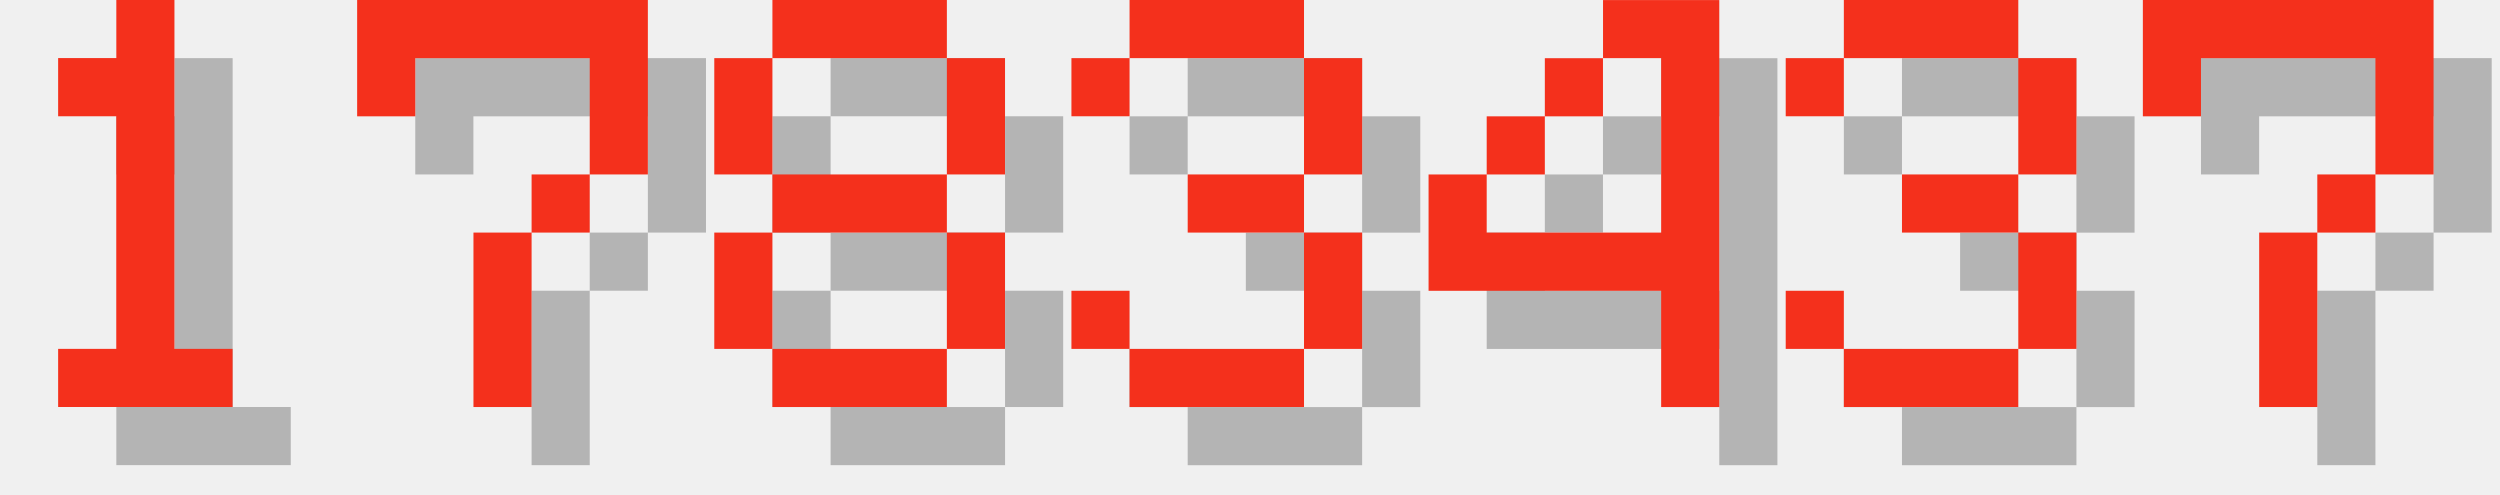
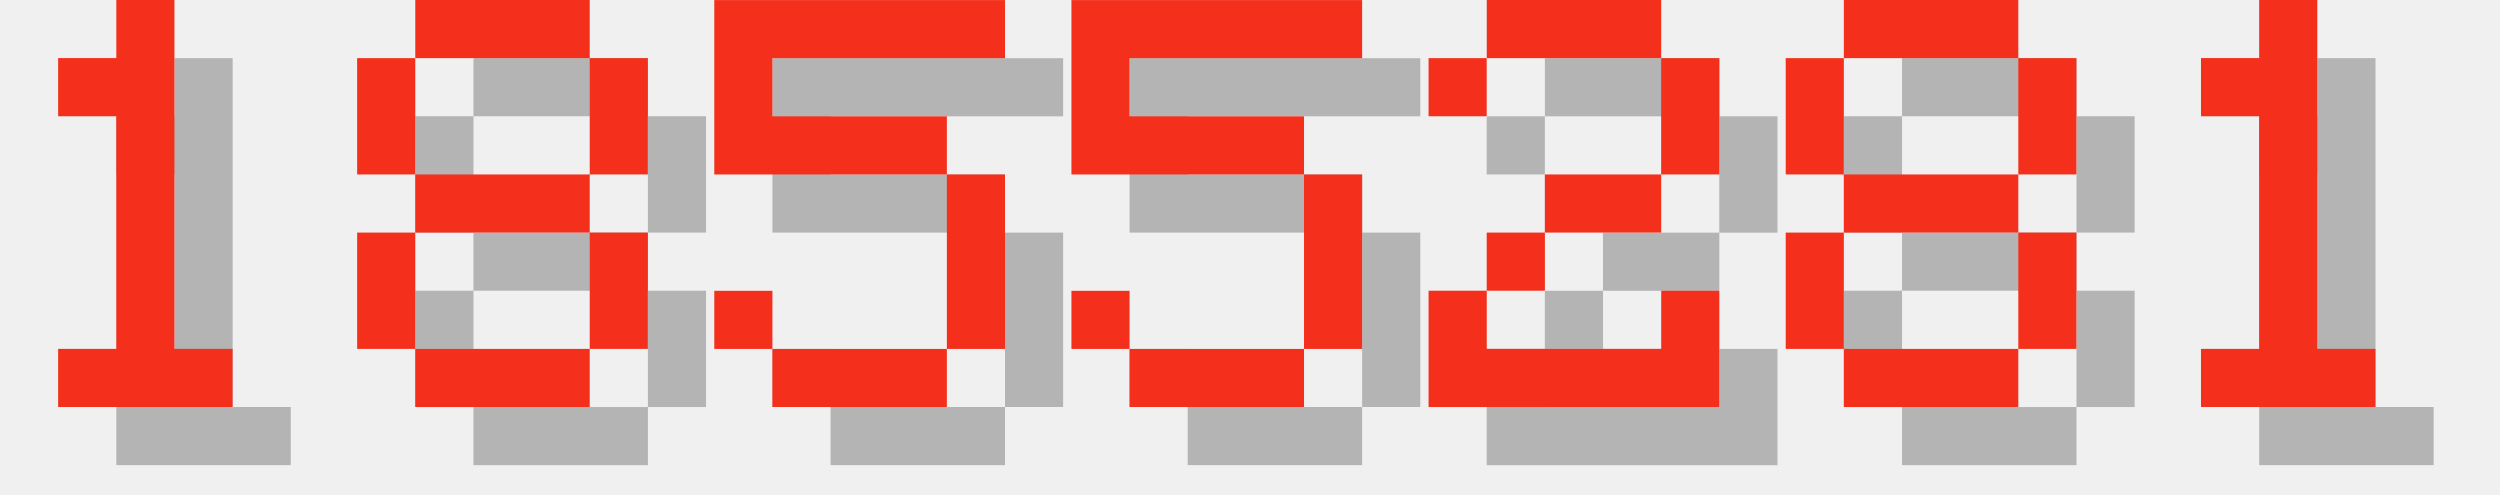
<svg xmlns="http://www.w3.org/2000/svg" version="1.1" width="182.0" height="36">
  <style>
        .text-foreground {
            fill: #F4301C;
        }
        .text-shadow {
            fill: #000000;
            fill-opacity: 0.25;
        }
    </style>
  <g class="digit" id="digit_1" transform="translate(0.0, 0), scale(4)">
    <path id="digit_1_shadow" class="text-shadow" d="m2.117 2.117v1.058h1.058v4.233h-1.058v1.058h3.175v-1.058h-1.058v-6.35h-1.058v1.058h-1.058z" fill-opacity=".5" style="paint-order:stroke fill markers" />
    <path id="digit_1_fg" class="text-foreground" d="m1.058 1.058v1.058h1.058v4.233h-1.058v1.058h3.175v-1.058h-1.058v-6.35h-1.058v1.058h-1.058z" fill="#fff" style="paint-order:stroke fill markers" />
  </g>
-   <g class="digit" id="digit_7" transform="translate(26.0, 0), scale(4)">
-     <path id="digit_7_shadow" class="text-shadow" d="m1.058 1.058 2e-6 2.117h1.058v-1.058h3.175v1.058l2e-7 1.058h-1.058v1.058h-1.058l4e-7 3.175 1.058 1e-7v-3.175h1.058v-1.058h1.058l5e-7 -1.058v-2.117z" fill-opacity=".5" style="paint-order:stroke fill markers" />
-     <path id="digit_7_fg" class="text-foreground" d="m0 0 2e-6 2.117h1.058v-1.058h3.175v1.058l2e-7 1.058h-1.058v1.058h-1.058l4e-7 3.175 1.058 1e-7v-3.175h1.058v-1.058h1.058l5e-7 -1.058v-2.117z" fill="#fff" style="paint-order:stroke fill markers" />
-   </g>
-   <g class="digit" id="digit_8" transform="translate(52.0, 0), scale(4)">
+   <g class="digit" id="digit_8" transform="translate(26.0, 0), scale(4)">
    <path id="digit_8_shadow" class="text-shadow" d="m2.117 1.058v1.058h3.175v-1.058h-3.175zm3.175 1.058v2.117h1.058v-2.117h-1.058zm0 2.117h-3.175v1.058h3.175v-1.058zm0 1.058v2.117h1.058v-2.117h-1.058zm0 2.117h-3.175v1.058h3.175v-1.058zm-3.175 0v-2.117h-1.058v2.117h1.058zm0-3.175v-2.117h-1.058v2.117h1.058z" fill-opacity=".5" style="paint-order:stroke fill markers" />
    <path id="digit_8_fg" class="text-foreground" d="m1.058 0v1.058h3.175v-1.058h-3.175zm3.175 1.058v2.117h1.058v-2.117h-1.058zm0 2.117h-3.175v1.058h3.175v-1.058zm0 1.058v2.117h1.058v-2.117h-1.058zm0 2.117h-3.175v1.058h3.175v-1.058zm-3.175 0v-2.117h-1.058v2.117h1.058zm0-3.175v-2.117h-1.058v2.117h1.058z" fill="#fff" style="paint-order:stroke fill markers" />
  </g>
-   <g class="digit" id="digit_3" transform="translate(78.0, 0), scale(4)">
-     <path id="digit_3_shadow" class="text-shadow" d="m1.058 2.117v1.058h1.058v-1.058h3.175v2.117h-2.117v1.058h2.117v2.117h-3.175v-1.058h-1.058v1.058h1.058v1.058h3.175v-1.058h1.058v-2.117h-1.058v-1.058h1.058v-2.117h-1.058v-1.058h-3.175v1.058h-1.058z" fill-opacity=".5" style="paint-order:stroke fill markers" />
-     <path id="digit_3_fg" class="text-foreground" d="m0 1.058v1.058h1.058v-1.058h3.175v2.117h-2.117v1.058h2.117v2.117h-3.175v-1.058h-1.058v1.058h1.058v1.058h3.175v-1.058h1.058v-2.117h-1.058v-1.058h1.058v-2.117h-1.058v-1.058h-3.175v1.058h-1.058z" fill="#fff" style="paint-order:stroke fill markers" />
+   <g class="digit" id="digit_5" transform="translate(52.0, 0), scale(4)">
+     <path id="digit_5_shadow" class="text-shadow" d="m1.058 1.058v3.175h4.233v3.175h-3.175v-1.058h-1.058v1.058h1.058v1.058h3.175v-1.058h1.058v-3.175h-1.058v-1.058h-3.175v-1.058h4.233v-1.058h-5.292z" fill-opacity=".5" style="paint-order:stroke fill markers" />
+     <path id="digit_5_fg" class="text-foreground" d="m0 0v3.175h4.233v3.175h-3.175v-1.058h-1.058v1.058h1.058v1.058h3.175v-1.058h1.058v-3.175h-1.058v-1.058h-3.175v-1.058h4.233v-1.058h-5.292z" fill="#fff" style="paint-order:stroke fill markers" />
  </g>
-   <g class="digit" id="digit_4" transform="translate(104.0, 0), scale(4)">
-     <path id="digit_4_shadow" class="text-shadow" d="m4.233 1.058v1.058h1.058v3.175h-3.175v-1.058h-1.058v2.117h4.233v2.117h1.058v-7.408h-2.117zm-2.117 3.175h1.058v-1.058h-1.058v1.058zm1.058-1.058h1.058v-1.058h-1.058v1.058z" fill-opacity=".5" style="paint-order:stroke fill markers" />
-     <path id="digit_4_fg" class="text-foreground" d="m3.175 0v1.058h1.058v3.175h-3.175v-1.058h-1.058v2.117h4.233v2.117h1.058v-7.408h-2.117zm-2.117 3.175h1.058v-1.058h-1.058v1.058zm1.058-1.058h1.058v-1.058h-1.058v1.058z" fill="#fff" style="paint-order:stroke fill markers" />
+   <g class="digit" id="digit_5" transform="translate(78.0, 0), scale(4)">
+     <path id="digit_5_shadow" class="text-shadow" d="m1.058 1.058v3.175h4.233v3.175h-3.175v-1.058h-1.058v1.058h1.058v1.058h3.175v-1.058h1.058v-3.175h-1.058v-1.058h-3.175v-1.058h4.233v-1.058h-5.292z" fill-opacity=".5" style="paint-order:stroke fill markers" />
+     <path id="digit_5_fg" class="text-foreground" d="m0 0v3.175h4.233v3.175h-3.175v-1.058h-1.058v1.058h1.058v1.058h3.175v-1.058h1.058v-3.175h-1.058v-1.058h-3.175v-1.058h4.233v-1.058h-5.292z" fill="#fff" style="paint-order:stroke fill markers" />
  </g>
-   <g class="digit" id="digit_3" transform="translate(130.0, 0), scale(4)">
-     <path id="digit_3_shadow" class="text-shadow" d="m1.058 2.117v1.058h1.058v-1.058h3.175v2.117h-2.117v1.058h2.117v2.117h-3.175v-1.058h-1.058v1.058h1.058v1.058h3.175v-1.058h1.058v-2.117h-1.058v-1.058h1.058v-2.117h-1.058v-1.058h-3.175v1.058h-1.058z" fill-opacity=".5" style="paint-order:stroke fill markers" />
-     <path id="digit_3_fg" class="text-foreground" d="m0 1.058v1.058h1.058v-1.058h3.175v2.117h-2.117v1.058h2.117v2.117h-3.175v-1.058h-1.058v1.058h1.058v1.058h3.175v-1.058h1.058v-2.117h-1.058v-1.058h1.058v-2.117h-1.058v-1.058h-3.175v1.058h-1.058z" fill="#fff" style="paint-order:stroke fill markers" />
+   <g class="digit" id="digit_2" transform="translate(104.0, 0), scale(4)">
+     <path id="digit_2_shadow" class="text-shadow" d="m1.058 2.117v1.058h1.058v-1.058h3.175v2.117h-2.117v1.058h-1.058v1.058h-1.058v2.117h5.292v-2.117h-1.058v1.058h-3.175v-1.058h1.058v-1.058h2.117v-1.058h1.058v-2.117h-1.058v-1.058h-3.175v1.058h-1.058z" fill-opacity=".5" style="paint-order:stroke fill markers" />
+     <path id="digit_2_fg" class="text-foreground" d="m0 1.058v1.058h1.058v-1.058h3.175v2.117h-2.117v1.058h-1.058v1.058h-1.058v2.117h5.292v-2.117h-1.058v1.058h-3.175v-1.058h1.058v-1.058h2.117v-1.058h1.058v-2.117h-1.058v-1.058h-3.175v1.058h-1.058z" fill="#fff" style="paint-order:stroke fill markers" />
  </g>
-   <g class="digit" id="digit_7" transform="translate(156.0, 0), scale(4)">
-     <path id="digit_7_shadow" class="text-shadow" d="m1.058 1.058 2e-6 2.117h1.058v-1.058h3.175v1.058l2e-7 1.058h-1.058v1.058h-1.058l4e-7 3.175 1.058 1e-7v-3.175h1.058v-1.058h1.058l5e-7 -1.058v-2.117z" fill-opacity=".5" style="paint-order:stroke fill markers" />
-     <path id="digit_7_fg" class="text-foreground" d="m0 0 2e-6 2.117h1.058v-1.058h3.175v1.058l2e-7 1.058h-1.058v1.058h-1.058l4e-7 3.175 1.058 1e-7v-3.175h1.058v-1.058h1.058l5e-7 -1.058v-2.117z" fill="#fff" style="paint-order:stroke fill markers" />
+   <g class="digit" id="digit_8" transform="translate(130.0, 0), scale(4)">
+     <path id="digit_8_shadow" class="text-shadow" d="m2.117 1.058v1.058h3.175v-1.058h-3.175zm3.175 1.058v2.117h1.058v-2.117h-1.058zm0 2.117h-3.175v1.058h3.175v-1.058zm0 1.058v2.117h1.058v-2.117h-1.058zm0 2.117h-3.175v1.058h3.175v-1.058zm-3.175 0v-2.117h-1.058v2.117h1.058zm0-3.175v-2.117h-1.058v2.117h1.058z" fill-opacity=".5" style="paint-order:stroke fill markers" />
+     <path id="digit_8_fg" class="text-foreground" d="m1.058 0v1.058h3.175v-1.058h-3.175zm3.175 1.058v2.117h1.058v-2.117h-1.058zm0 2.117h-3.175v1.058h3.175v-1.058zm0 1.058v2.117h1.058v-2.117h-1.058zm0 2.117h-3.175v1.058h3.175v-1.058zm-3.175 0v-2.117h-1.058v2.117h1.058zm0-3.175v-2.117h-1.058v2.117h1.058z" fill="#fff" style="paint-order:stroke fill markers" />
+   </g>
+   <g class="digit" id="digit_1" transform="translate(156.0, 0), scale(4)">
+     <path id="digit_1_shadow" class="text-shadow" d="m2.117 2.117v1.058h1.058v4.233h-1.058v1.058h3.175v-1.058h-1.058v-6.35h-1.058v1.058h-1.058z" fill-opacity=".5" style="paint-order:stroke fill markers" />
+     <path id="digit_1_fg" class="text-foreground" d="m1.058 1.058v1.058h1.058v4.233h-1.058v1.058h3.175v-1.058h-1.058v-6.35h-1.058v1.058h-1.058z" fill="#fff" style="paint-order:stroke fill markers" />
  </g>
</svg>
